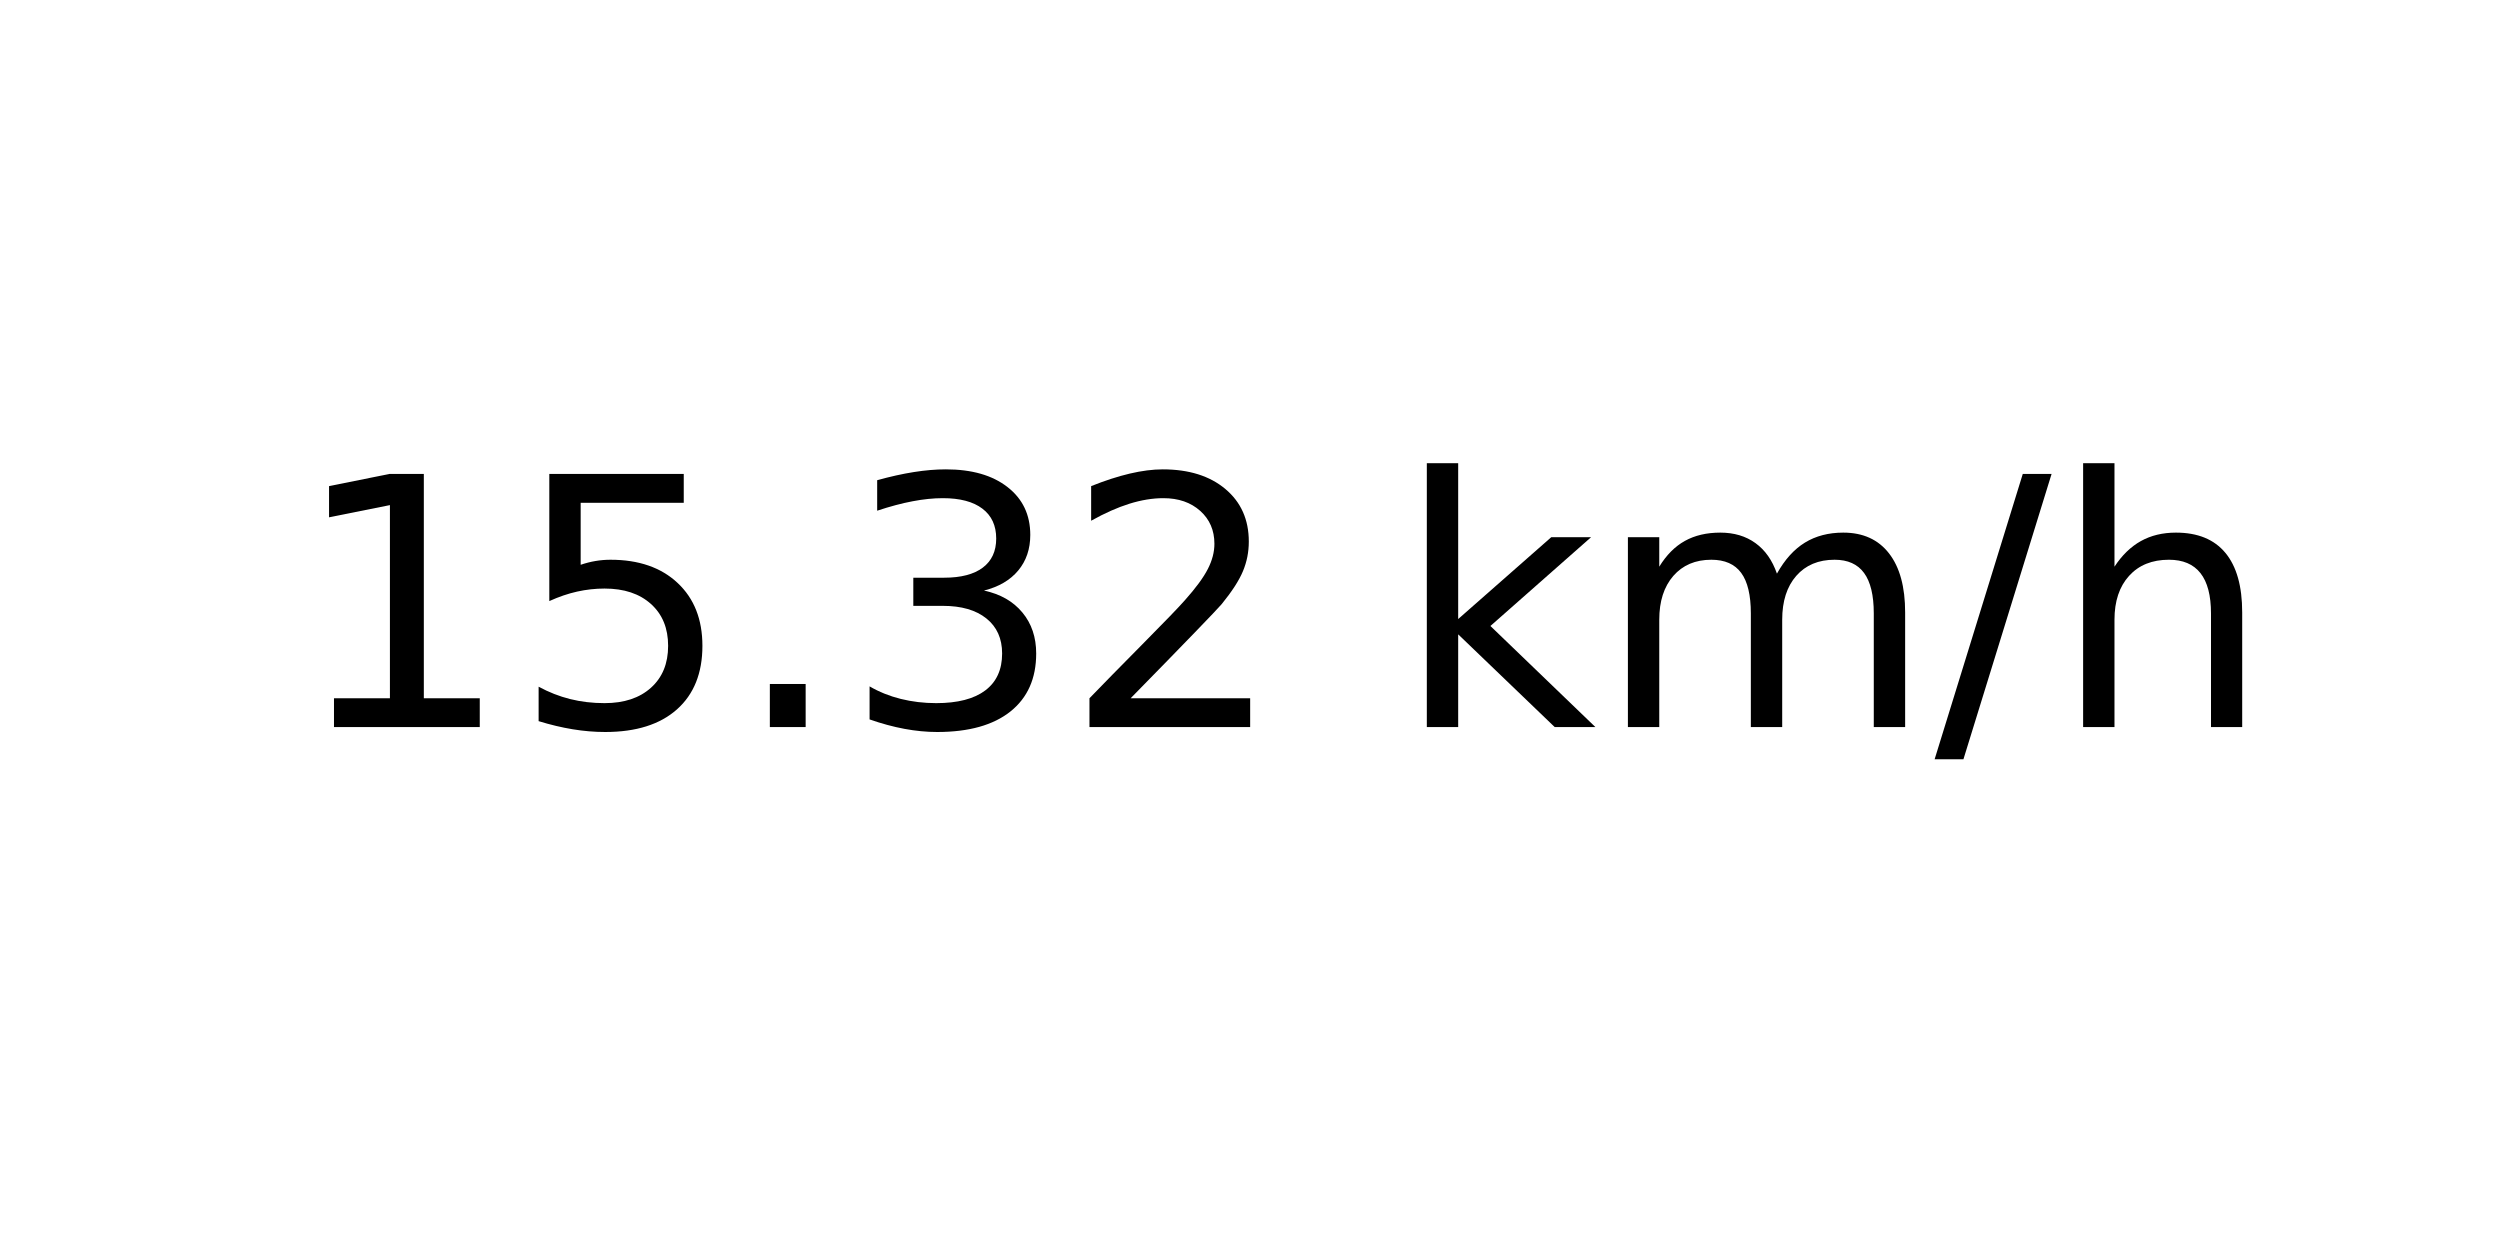
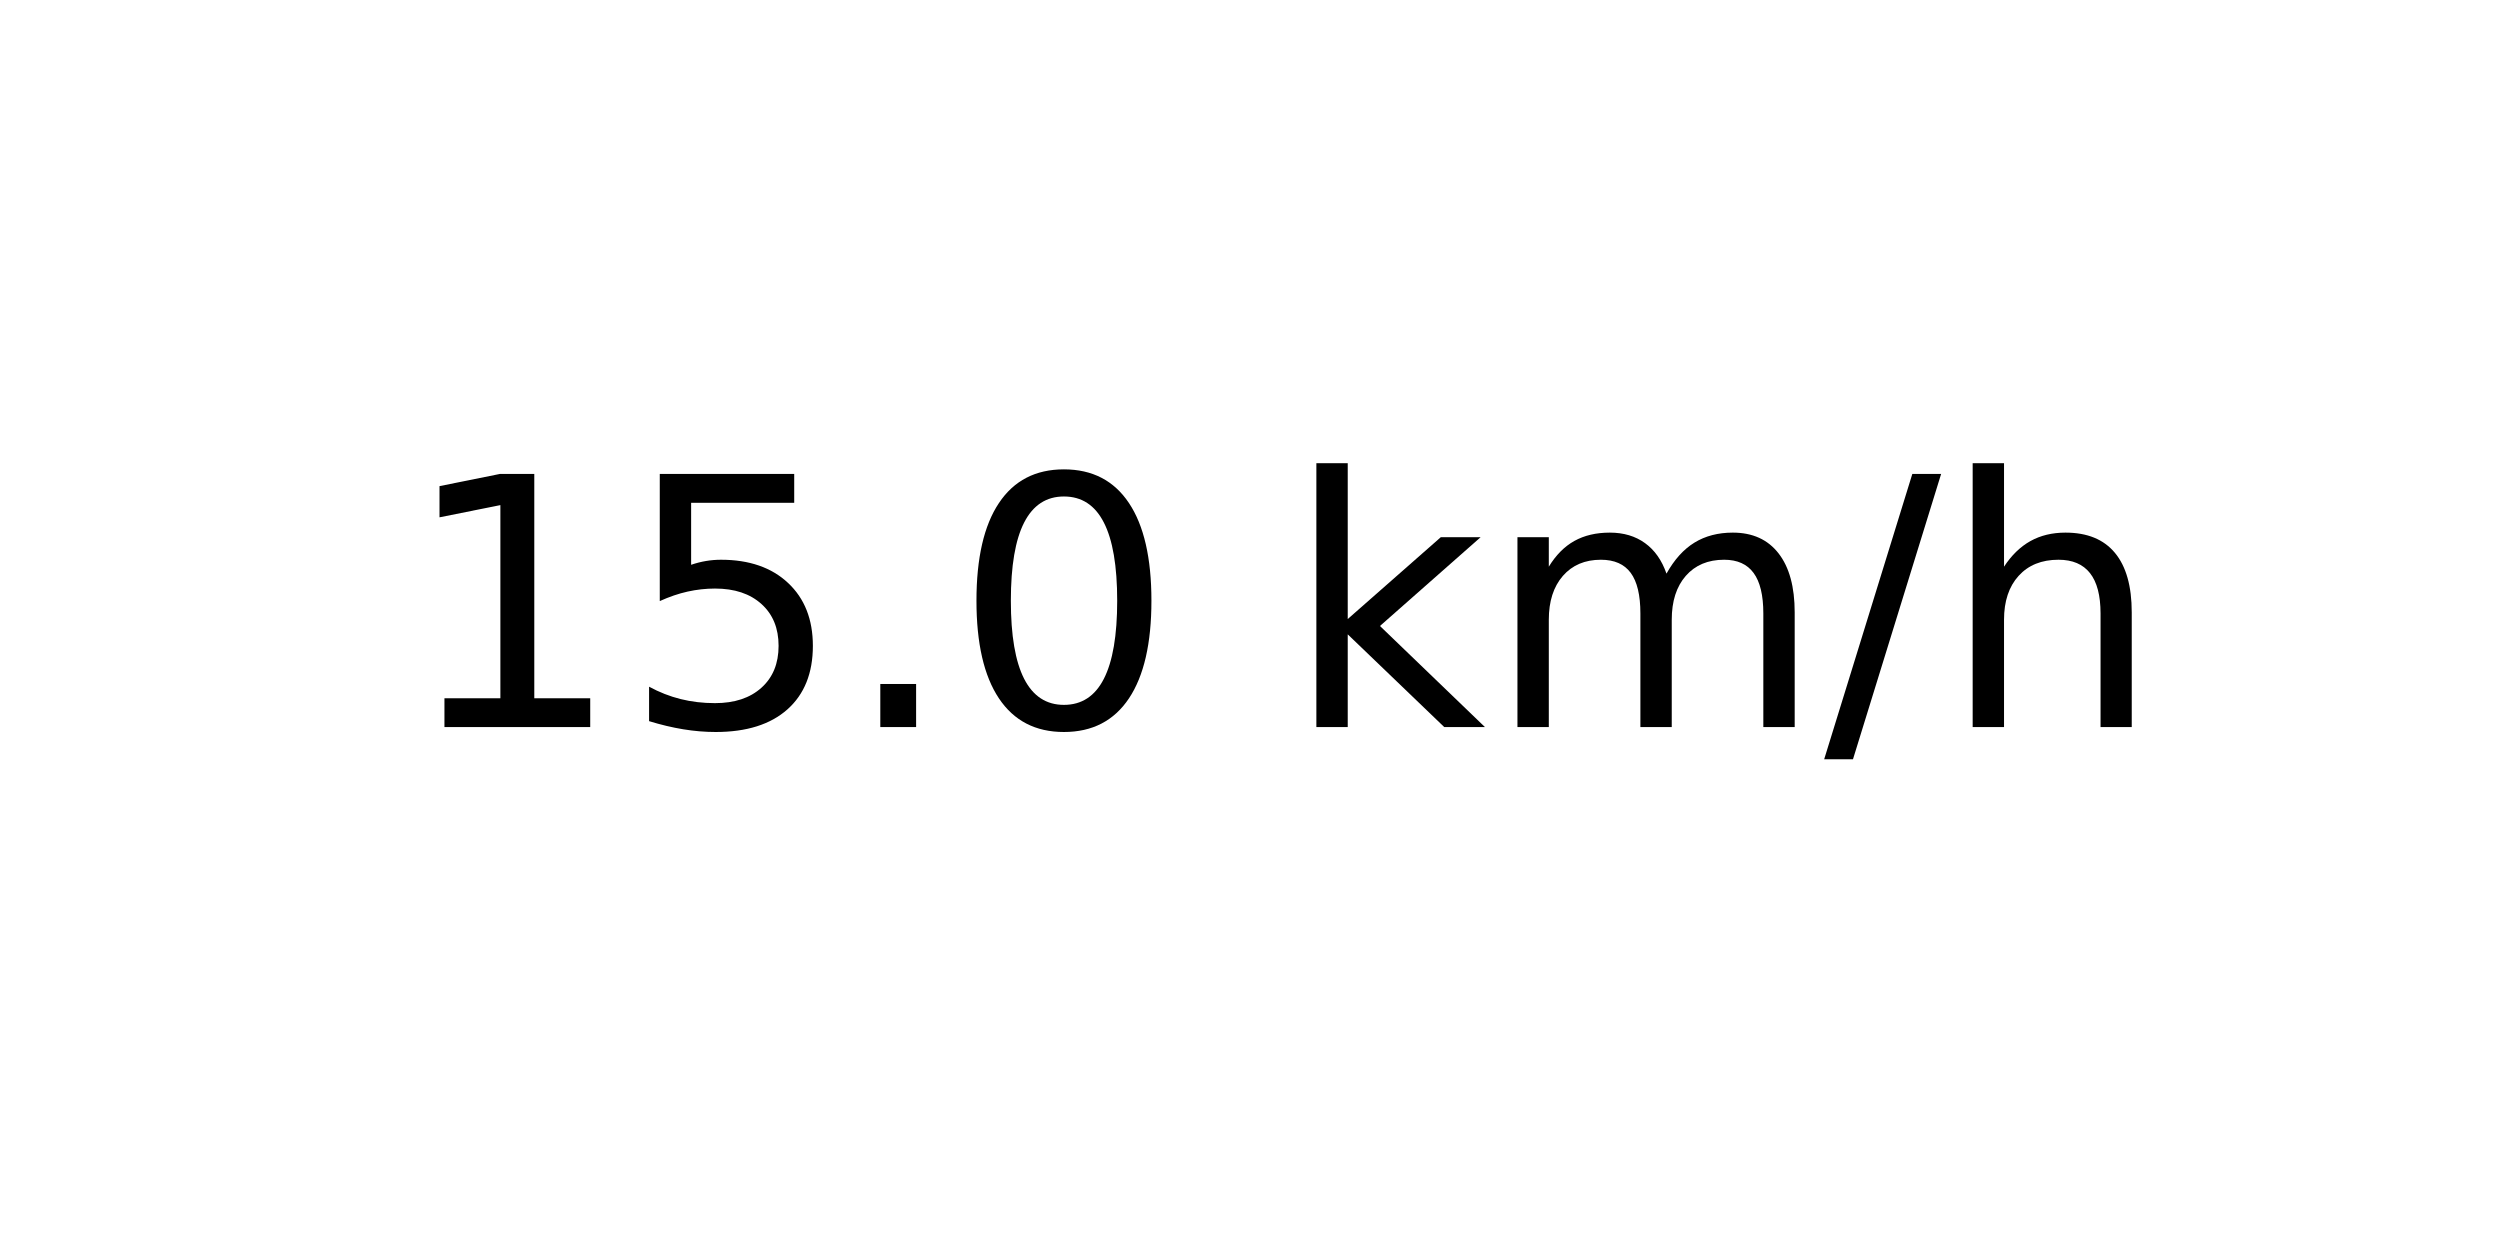
<svg xmlns="http://www.w3.org/2000/svg" xmlns:xlink="http://www.w3.org/1999/xlink" width="72pt" height="36pt" viewBox="0 0 72 36" version="1.1">
  <defs>
    <style type="text/css">*{stroke-linejoin: round; stroke-linecap: butt}</style>
  </defs>
  <g id="figure_1">
    <g id="axes_1">
      <g id="text_1">
-         <g transform="translate(8.378125 20.93937) scale(0.1 -0.1)">
+         <g transform="translate(11.55937 20.93937) scale(0.1 -0.1)">
          <defs>
            <path id="DejaVuSans-31" d="M 794 531  L 1825 531  L 1825 4091  L 703 3866  L 703 4441  L 1819 4666  L 2450 4666  L 2450 531  L 3481 531  L 3481 0  L 794 0  L 794 531  z " transform="scale(0.015625)" />
            <path id="DejaVuSans-35" d="M 691 4666  L 3169 4666  L 3169 4134  L 1269 4134  L 1269 2991  Q 1406 3038 1543 3061  Q 1681 3084 1819 3084  Q 2600 3084 3056 2656  Q 3513 2228 3513 1497  Q 3513 744 3044 326  Q 2575 -91 1722 -91  Q 1428 -91 1123 -41  Q 819 9 494 109  L 494 744  Q 775 591 1075 516  Q 1375 441 1709 441  Q 2250 441 2565 725  Q 2881 1009 2881 1497  Q 2881 1984 2565 2268  Q 2250 2553 1709 2553  Q 1456 2553 1204 2497  Q 953 2441 691 2322  L 691 4666  z " transform="scale(0.015625)" />
            <path id="DejaVuSans-2e" d="M 684 794  L 1344 794  L 1344 0  L 684 0  L 684 794  z " transform="scale(0.015625)" />
-             <path id="DejaVuSans-33" d="M 2597 2516  Q 3050 2419 3304 2112  Q 3559 1806 3559 1356  Q 3559 666 3084 287  Q 2609 -91 1734 -91  Q 1441 -91 1130 -33  Q 819 25 488 141  L 488 750  Q 750 597 1062 519  Q 1375 441 1716 441  Q 2309 441 2620 675  Q 2931 909 2931 1356  Q 2931 1769 2642 2001  Q 2353 2234 1838 2234  L 1294 2234  L 1294 2753  L 1863 2753  Q 2328 2753 2575 2939  Q 2822 3125 2822 3475  Q 2822 3834 2567 4026  Q 2313 4219 1838 4219  Q 1578 4219 1281 4162  Q 984 4106 628 3988  L 628 4550  Q 988 4650 1302 4700  Q 1616 4750 1894 4750  Q 2613 4750 3031 4423  Q 3450 4097 3450 3541  Q 3450 3153 3228 2886  Q 3006 2619 2597 2516  z " transform="scale(0.015625)" />
-             <path id="DejaVuSans-32" d="M 1228 531  L 3431 531  L 3431 0  L 469 0  L 469 531  Q 828 903 1448 1529  Q 2069 2156 2228 2338  Q 2531 2678 2651 2914  Q 2772 3150 2772 3378  Q 2772 3750 2511 3984  Q 2250 4219 1831 4219  Q 1534 4219 1204 4116  Q 875 4013 500 3803  L 500 4441  Q 881 4594 1212 4672  Q 1544 4750 1819 4750  Q 2544 4750 2975 4387  Q 3406 4025 3406 3419  Q 3406 3131 3298 2873  Q 3191 2616 2906 2266  Q 2828 2175 2409 1742  Q 1991 1309 1228 531  z " transform="scale(0.015625)" />
+             <path id="DejaVuSans-30" d="M 2034 4250  Q 1547 4250 1301 3770  Q 1056 3291 1056 2328  Q 1056 1369 1301 889  Q 1547 409 2034 409  Q 2525 409 2770 889  Q 3016 1369 3016 2328  Q 3016 3291 2770 3770  Q 2525 4250 2034 4250  z M 2034 4750  Q 2819 4750 3233 4129  Q 3647 3509 3647 2328  Q 3647 1150 3233 529  Q 2819 -91 2034 -91  Q 1250 -91 836 529  Q 422 1150 422 2328  Q 422 3509 836 4129  Q 1250 4750 2034 4750  z " transform="scale(0.015625)" />
            <path id="DejaVuSans-20" transform="scale(0.015625)" />
            <path id="DejaVuSans-6b" d="M 581 4863  L 1159 4863  L 1159 1991  L 2875 3500  L 3609 3500  L 1753 1863  L 3688 0  L 2938 0  L 1159 1709  L 1159 0  L 581 0  L 581 4863  z " transform="scale(0.015625)" />
            <path id="DejaVuSans-6d" d="M 3328 2828  Q 3544 3216 3844 3400  Q 4144 3584 4550 3584  Q 5097 3584 5394 3201  Q 5691 2819 5691 2113  L 5691 0  L 5113 0  L 5113 2094  Q 5113 2597 4934 2840  Q 4756 3084 4391 3084  Q 3944 3084 3684 2787  Q 3425 2491 3425 1978  L 3425 0  L 2847 0  L 2847 2094  Q 2847 2600 2669 2842  Q 2491 3084 2119 3084  Q 1678 3084 1418 2786  Q 1159 2488 1159 1978  L 1159 0  L 581 0  L 581 3500  L 1159 3500  L 1159 2956  Q 1356 3278 1631 3431  Q 1906 3584 2284 3584  Q 2666 3584 2933 3390  Q 3200 3197 3328 2828  z " transform="scale(0.015625)" />
            <path id="DejaVuSans-2f" d="M 1625 4666  L 2156 4666  L 531 -594  L 0 -594  L 1625 4666  z " transform="scale(0.015625)" />
            <path id="DejaVuSans-68" d="M 3513 2113  L 3513 0  L 2938 0  L 2938 2094  Q 2938 2591 2744 2837  Q 2550 3084 2163 3084  Q 1697 3084 1428 2787  Q 1159 2491 1159 1978  L 1159 0  L 581 0  L 581 4863  L 1159 4863  L 1159 2956  Q 1366 3272 1645 3428  Q 1925 3584 2291 3584  Q 2894 3584 3203 3211  Q 3513 2838 3513 2113  z " transform="scale(0.015625)" />
          </defs>
          <use xlink:href="#DejaVuSans-31" />
          <use xlink:href="#DejaVuSans-35" x="63.623" />
          <use xlink:href="#DejaVuSans-2e" x="127.246" />
-           <use xlink:href="#DejaVuSans-33" x="159.033" />
-           <use xlink:href="#DejaVuSans-32" x="222.656" />
-           <use xlink:href="#DejaVuSans-20" x="286.279" />
-           <use xlink:href="#DejaVuSans-6b" x="318.066" />
-           <use xlink:href="#DejaVuSans-6d" x="375.977" />
-           <use xlink:href="#DejaVuSans-2f" x="473.389" />
-           <use xlink:href="#DejaVuSans-68" x="507.08" />
+           <use xlink:href="#DejaVuSans-30" x="159.033" />
+           <use xlink:href="#DejaVuSans-20" x="222.656" />
+           <use xlink:href="#DejaVuSans-6b" x="254.443" />
+           <use xlink:href="#DejaVuSans-6d" x="312.354" />
+           <use xlink:href="#DejaVuSans-2f" x="409.766" />
+           <use xlink:href="#DejaVuSans-68" x="443.457" />
        </g>
      </g>
    </g>
  </g>
</svg>
